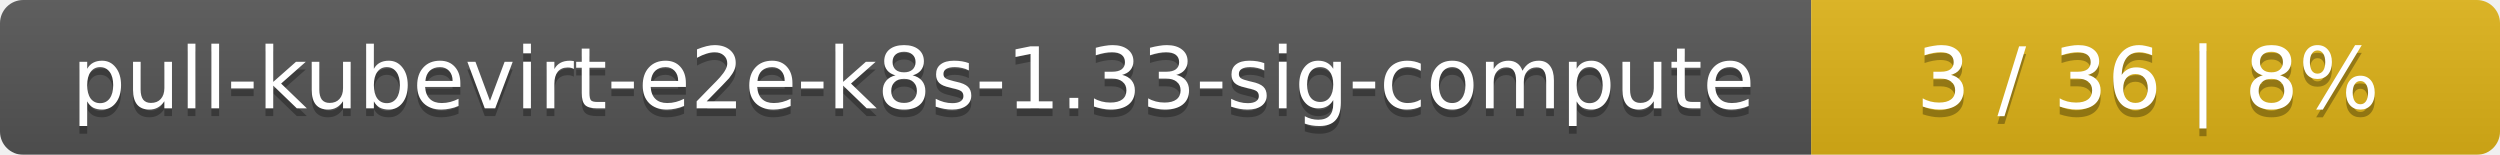
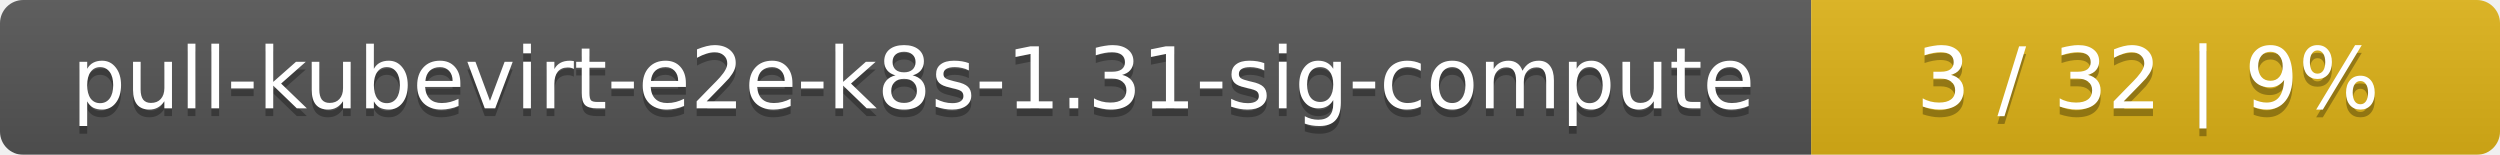
<svg xmlns="http://www.w3.org/2000/svg" width="323" height="20">
  <linearGradient id="smooth" x2="0" y2="100%">
    <stop offset="0" stop-color="#bbb" stop-opacity=".1" />
    <stop offset="1" stop-opacity=".1" />
  </linearGradient>
  <mask id="round">
    <rect width="323" height="20" rx="3" fill="#fff" />
  </mask>
  <g mask="url(#round)">
    <rect width="234" height="20" fill="#555" />
    <rect x="234" width="89" height="20" fill="#dfb317" />
    <rect width="323" height="20" fill="url(#smooth)" />
  </g>
  <g fill="#fff" text-anchor="middle" font-family="DejaVu Sans,Verdana,Geneva,sans-serif" font-size="11">
-     <text x="118" y="15" fill="#010101" fill-opacity=".3">pull-kubevirt-e2e-k8s-1.33-sig-compute</text>
-     <text x="118" y="14">pull-kubevirt-e2e-k8s-1.33-sig-compute</text>
-     <text x="277.5" y="15" fill="#010101" fill-opacity=".3">3 / 36    |    8%</text>
-     <text x="277.5" y="14">3 / 36    |    8%</text>
+     <text x="118" y="15" fill="#010101" fill-opacity=".3">pull-kubevirt-e2e-k8s-1.31-sig-compute</text>
+     <text x="118" y="14">pull-kubevirt-e2e-k8s-1.31-sig-compute</text>
+     <text x="277.5" y="15" fill="#010101" fill-opacity=".3">3 / 32    |    9%</text>
+     <text x="277.5" y="14">3 / 32    |    9%</text>
  </g>
</svg>
